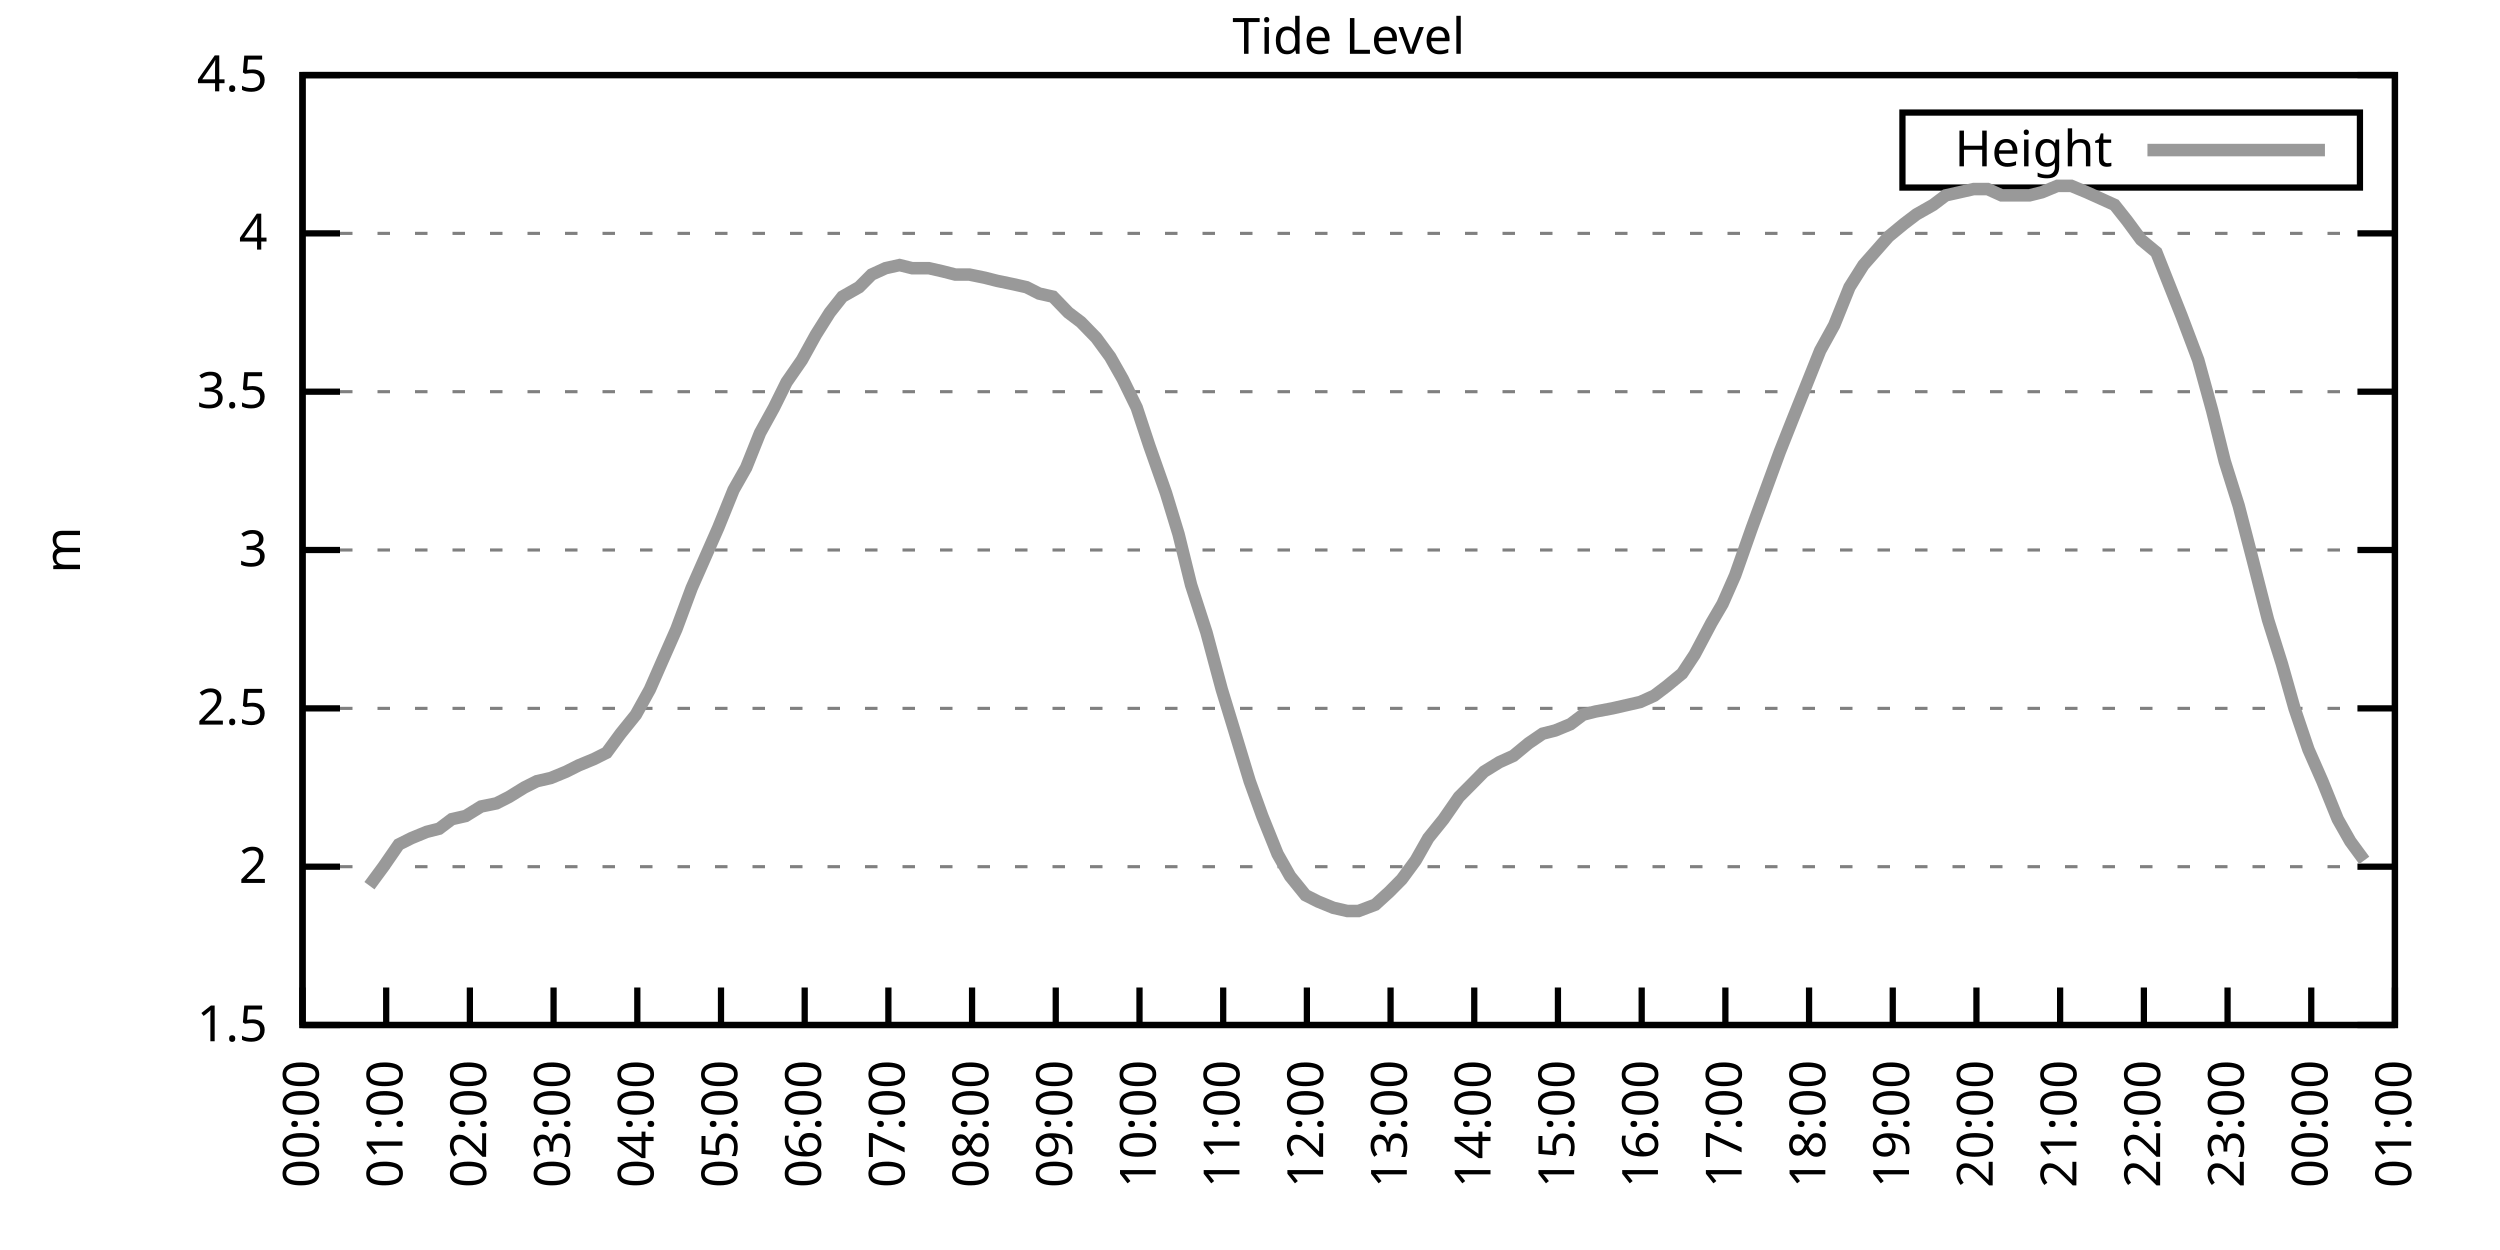
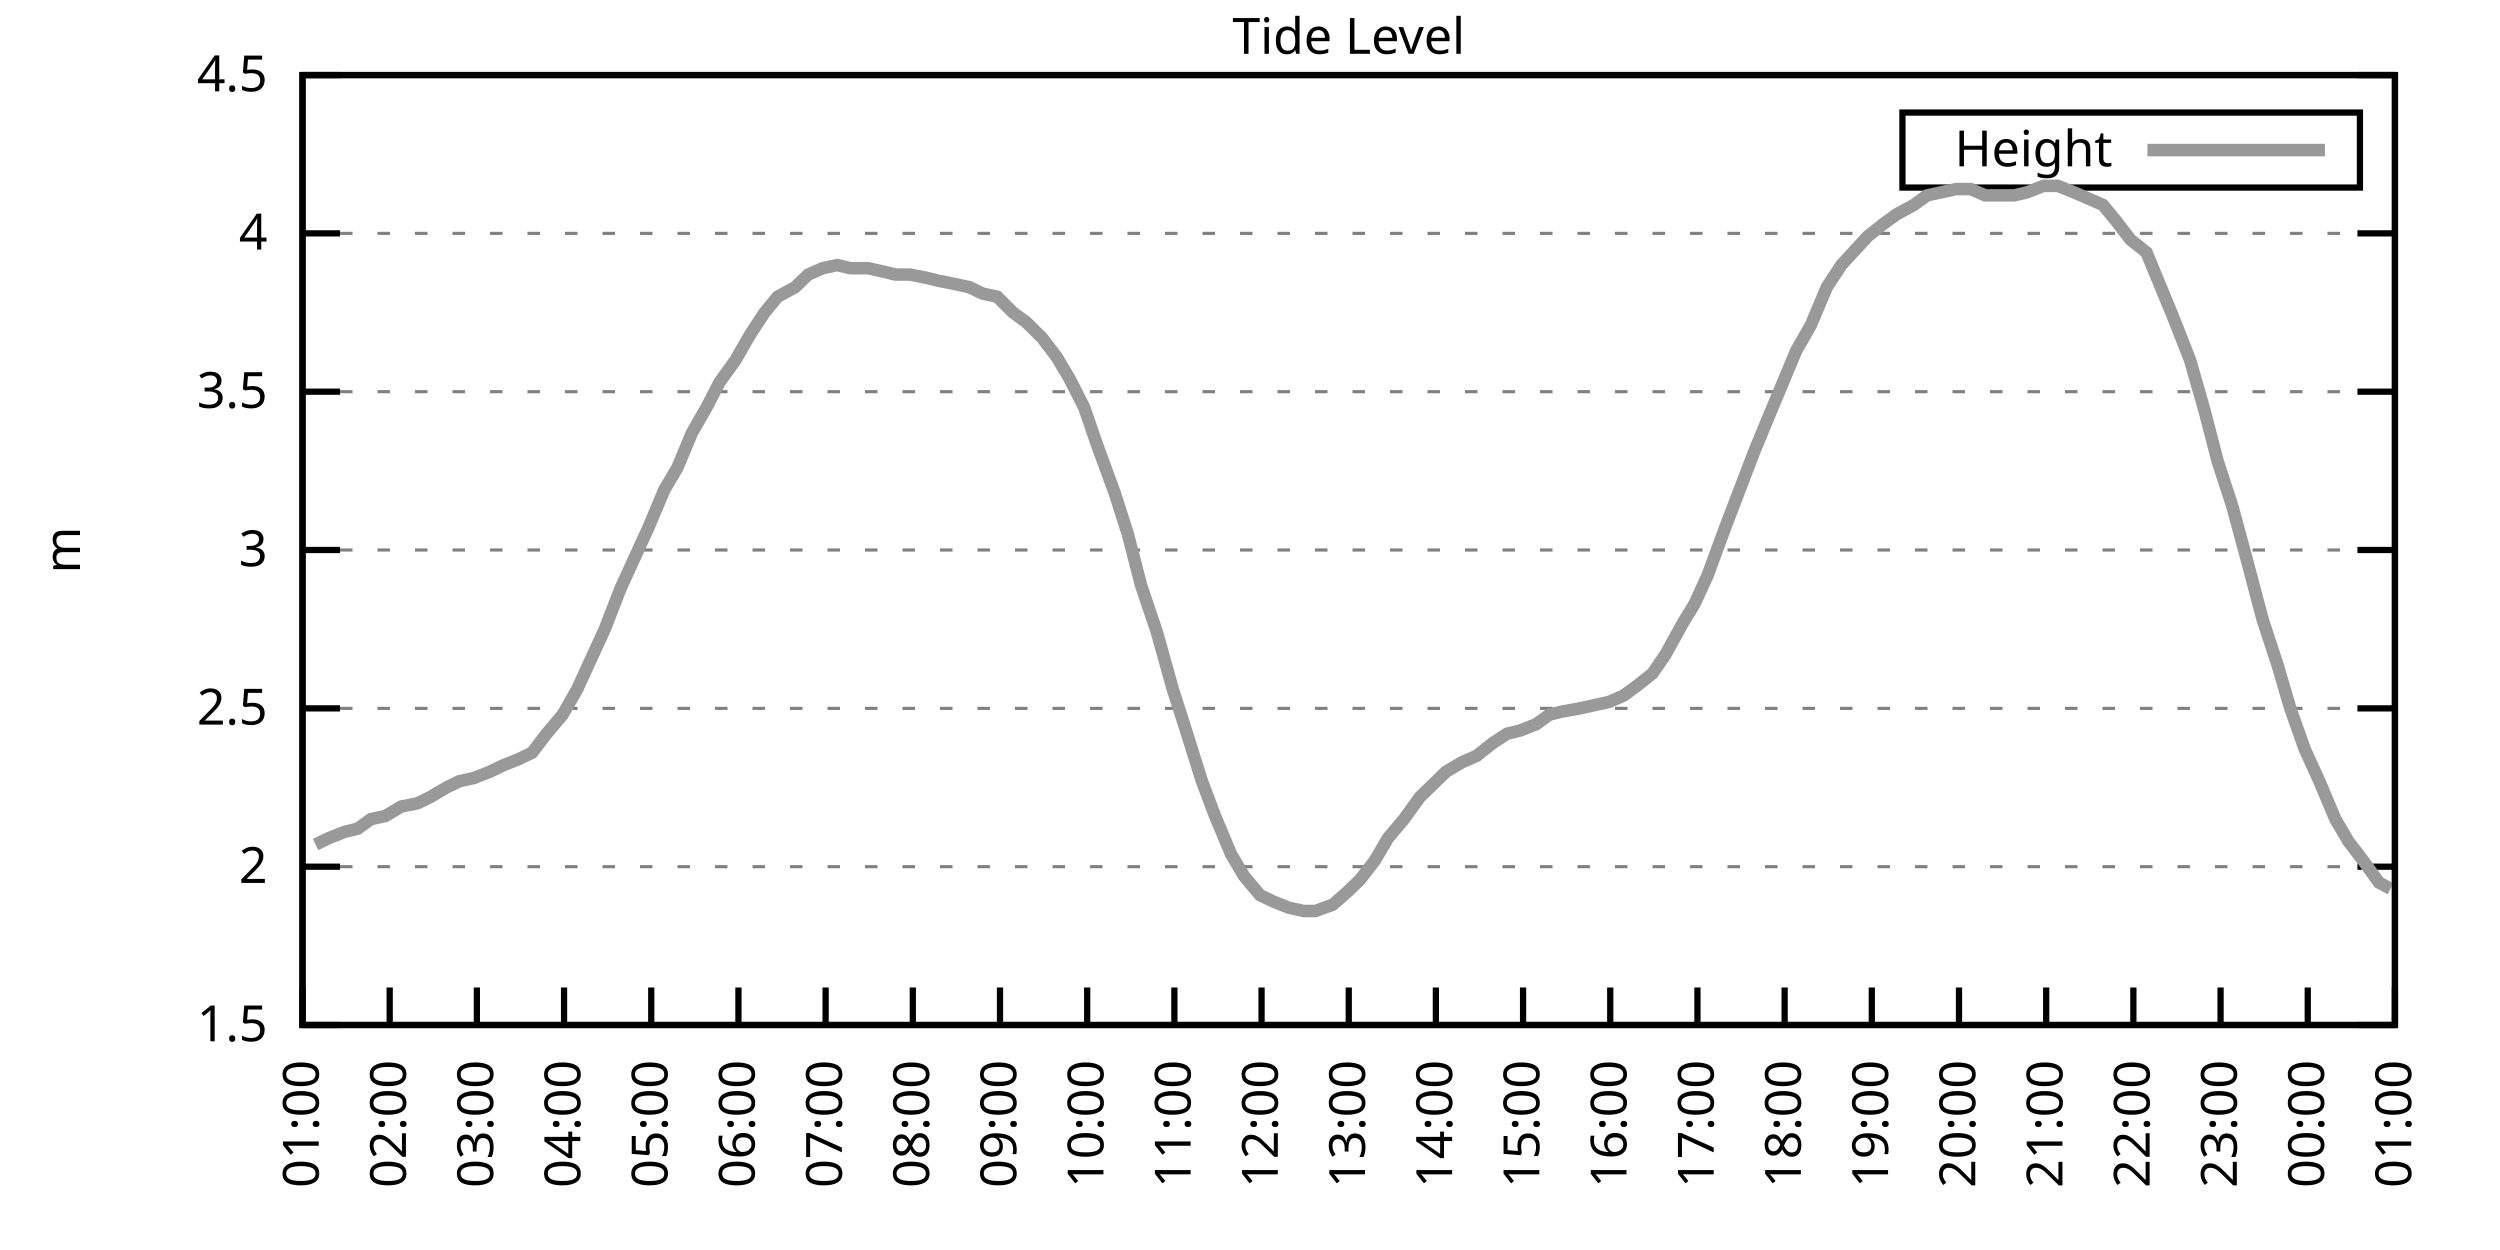
<svg xmlns="http://www.w3.org/2000/svg" xmlns:xlink="http://www.w3.org/1999/xlink" width="400" height="200" viewBox="0 0 400 200">
  <g id="gnuplot_canvas">
    <rect x="0" y="0" width="400" height="200" fill="none" />
    <defs>
      <circle id="gpDot" r="0.5" stroke-width="0.5" stroke="currentColor" />
      <path id="gpPt0" stroke-width="0.333" stroke="currentColor" d="M-1,0 h2 M0,-1 v2" />
      <path id="gpPt1" stroke-width="0.333" stroke="currentColor" d="M-1,-1 L1,1 M1,-1 L-1,1" />
      <path id="gpPt2" stroke-width="0.333" stroke="currentColor" d="M-1,0 L1,0 M0,-1 L0,1 M-1,-1 L1,1 M-1,1 L1,-1" />
      <rect id="gpPt3" stroke-width="0.333" stroke="currentColor" x="-1" y="-1" width="2" height="2" />
      <rect id="gpPt4" stroke-width="0.333" stroke="currentColor" fill="currentColor" x="-1" y="-1" width="2" height="2" />
      <circle id="gpPt5" stroke-width="0.333" stroke="currentColor" cx="0" cy="0" r="1" />
      <use xlink:href="#gpPt5" id="gpPt6" fill="currentColor" stroke="none" />
      <path id="gpPt7" stroke-width="0.333" stroke="currentColor" d="M0,-1.33 L-1.33,0.67 L1.33,0.67 z" />
      <use xlink:href="#gpPt7" id="gpPt8" fill="currentColor" stroke="none" />
      <use xlink:href="#gpPt7" id="gpPt9" stroke="currentColor" transform="rotate(180)" />
      <use xlink:href="#gpPt9" id="gpPt10" fill="currentColor" stroke="none" />
      <use xlink:href="#gpPt3" id="gpPt11" stroke="currentColor" transform="rotate(45)" />
      <use xlink:href="#gpPt11" id="gpPt12" fill="currentColor" stroke="none" />
      <path id="gpPt13" stroke-width="0.333" stroke="currentColor" d="M0,1.330 L1.265,0.411 L0.782,-1.067 L-0.782,-1.076 L-1.265,0.411 z" />
      <use xlink:href="#gpPt13" id="gpPt14" fill="currentColor" stroke="none" />
      <filter id="textbox" filterUnits="objectBoundingBox" x="0" y="0" height="1" width="1">
        <feFlood flood-color="white" flood-opacity="1" result="bgnd" />
        <feComposite in="SourceGraphic" in2="bgnd" operator="atop" />
      </filter>
      <filter id="greybox" filterUnits="objectBoundingBox" x="0" y="0" height="1" width="1">
        <feFlood flood-color="lightgrey" flood-opacity="1" result="grey" />
        <feComposite in="SourceGraphic" in2="grey" operator="atop" />
      </filter>
    </defs>
    <g fill="none" color="white" stroke="currentColor" stroke-width="1.00" stroke-linecap="butt" stroke-linejoin="miter">
</g>
    <g fill="none" color="black" stroke="currentColor" stroke-width="1.00" stroke-linecap="butt" stroke-linejoin="miter">
      <g stroke="none" shape-rendering="crispEdges">
        <polygon fill="rgb(255, 255, 255)" points="48.40,164.00 383.18,164.00 383.18,12.02 48.40,12.02 " />
      </g>
    </g>
    <g fill="none" color="black" stroke="currentColor" stroke-width="1.00" stroke-linecap="butt" stroke-linejoin="miter">
</g>
    <g fill="none" color="black" stroke="black" stroke-width="0.50" stroke-linecap="butt" stroke-linejoin="miter">
</g>
    <g fill="none" color="gray" stroke="currentColor" stroke-width="0.50" stroke-linecap="butt" stroke-linejoin="miter">
      <path stroke="gray" stroke-dasharray="2,4" class="gridline" d="M48.40,164.00 L383.19,164.00  " />
    </g>
    <g fill="none" color="gray" stroke="gray" stroke-width="1.00" stroke-linecap="butt" stroke-linejoin="miter">
</g>
    <g fill="none" color="black" stroke="currentColor" stroke-width="1.00" stroke-linecap="butt" stroke-linejoin="miter">
      <path stroke="black" d="M48.40,164.00 L54.40,164.00 M383.19,164.00 L377.19,164.00  " />
      <g transform="translate(42.80,166.60)" stroke="none" fill="black" font-family="Sans" font-size="8.00" text-anchor="end">
        <text>
          <tspan font-family="Sans"> 1.5</tspan>
        </text>
      </g>
    </g>
    <g fill="none" color="black" stroke="currentColor" stroke-width="1.00" stroke-linecap="butt" stroke-linejoin="miter">
</g>
    <g fill="none" color="black" stroke="black" stroke-width="0.50" stroke-linecap="butt" stroke-linejoin="miter">
</g>
    <g fill="none" color="gray" stroke="currentColor" stroke-width="0.50" stroke-linecap="butt" stroke-linejoin="miter">
      <path stroke="gray" stroke-dasharray="2,4" class="gridline" d="M48.40,138.67 L383.19,138.67  " />
    </g>
    <g fill="none" color="gray" stroke="gray" stroke-width="1.00" stroke-linecap="butt" stroke-linejoin="miter">
</g>
    <g fill="none" color="black" stroke="currentColor" stroke-width="1.00" stroke-linecap="butt" stroke-linejoin="miter">
      <path stroke="black" d="M48.40,138.67 L54.40,138.67 M383.19,138.67 L377.19,138.67  " />
      <g transform="translate(42.80,141.27)" stroke="none" fill="black" font-family="Sans" font-size="8.00" text-anchor="end">
        <text>
          <tspan font-family="Sans"> 2</tspan>
        </text>
      </g>
    </g>
    <g fill="none" color="black" stroke="currentColor" stroke-width="1.00" stroke-linecap="butt" stroke-linejoin="miter">
</g>
    <g fill="none" color="black" stroke="black" stroke-width="0.50" stroke-linecap="butt" stroke-linejoin="miter">
</g>
    <g fill="none" color="gray" stroke="currentColor" stroke-width="0.50" stroke-linecap="butt" stroke-linejoin="miter">
      <path stroke="gray" stroke-dasharray="2,4" class="gridline" d="M48.40,113.34 L383.19,113.34  " />
    </g>
    <g fill="none" color="gray" stroke="gray" stroke-width="1.00" stroke-linecap="butt" stroke-linejoin="miter">
</g>
    <g fill="none" color="black" stroke="currentColor" stroke-width="1.00" stroke-linecap="butt" stroke-linejoin="miter">
      <path stroke="black" d="M48.40,113.34 L54.40,113.34 M383.19,113.34 L377.19,113.34  " />
      <g transform="translate(42.80,115.94)" stroke="none" fill="black" font-family="Sans" font-size="8.00" text-anchor="end">
        <text>
          <tspan font-family="Sans"> 2.5</tspan>
        </text>
      </g>
    </g>
    <g fill="none" color="black" stroke="currentColor" stroke-width="1.00" stroke-linecap="butt" stroke-linejoin="miter">
</g>
    <g fill="none" color="black" stroke="black" stroke-width="0.50" stroke-linecap="butt" stroke-linejoin="miter">
</g>
    <g fill="none" color="gray" stroke="currentColor" stroke-width="0.50" stroke-linecap="butt" stroke-linejoin="miter">
      <path stroke="gray" stroke-dasharray="2,4" class="gridline" d="M48.40,88.00 L383.19,88.00  " />
    </g>
    <g fill="none" color="gray" stroke="gray" stroke-width="1.00" stroke-linecap="butt" stroke-linejoin="miter">
</g>
    <g fill="none" color="black" stroke="currentColor" stroke-width="1.00" stroke-linecap="butt" stroke-linejoin="miter">
      <path stroke="black" d="M48.40,88.00 L54.40,88.00 M383.19,88.00 L377.19,88.00  " />
      <g transform="translate(42.80,90.60)" stroke="none" fill="black" font-family="Sans" font-size="8.00" text-anchor="end">
        <text>
          <tspan font-family="Sans"> 3</tspan>
        </text>
      </g>
    </g>
    <g fill="none" color="black" stroke="currentColor" stroke-width="1.00" stroke-linecap="butt" stroke-linejoin="miter">
</g>
    <g fill="none" color="black" stroke="black" stroke-width="0.50" stroke-linecap="butt" stroke-linejoin="miter">
</g>
    <g fill="none" color="gray" stroke="currentColor" stroke-width="0.50" stroke-linecap="butt" stroke-linejoin="miter">
      <path stroke="gray" stroke-dasharray="2,4" class="gridline" d="M48.40,62.67 L383.19,62.67  " />
    </g>
    <g fill="none" color="gray" stroke="gray" stroke-width="1.00" stroke-linecap="butt" stroke-linejoin="miter">
</g>
    <g fill="none" color="black" stroke="currentColor" stroke-width="1.00" stroke-linecap="butt" stroke-linejoin="miter">
      <path stroke="black" d="M48.40,62.67 L54.40,62.67 M383.19,62.67 L377.19,62.67  " />
      <g transform="translate(42.80,65.27)" stroke="none" fill="black" font-family="Sans" font-size="8.00" text-anchor="end">
        <text>
          <tspan font-family="Sans"> 3.5</tspan>
        </text>
      </g>
    </g>
    <g fill="none" color="black" stroke="currentColor" stroke-width="1.00" stroke-linecap="butt" stroke-linejoin="miter">
</g>
    <g fill="none" color="black" stroke="black" stroke-width="0.50" stroke-linecap="butt" stroke-linejoin="miter">
</g>
    <g fill="none" color="gray" stroke="currentColor" stroke-width="0.50" stroke-linecap="butt" stroke-linejoin="miter">
      <path stroke="gray" stroke-dasharray="2,4" class="gridline" d="M48.40,37.34 L383.19,37.34  " />
    </g>
    <g fill="none" color="gray" stroke="gray" stroke-width="1.00" stroke-linecap="butt" stroke-linejoin="miter">
</g>
    <g fill="none" color="black" stroke="currentColor" stroke-width="1.00" stroke-linecap="butt" stroke-linejoin="miter">
      <path stroke="black" d="M48.40,37.34 L54.40,37.34 M383.19,37.34 L377.19,37.34  " />
      <g transform="translate(42.80,39.94)" stroke="none" fill="black" font-family="Sans" font-size="8.00" text-anchor="end">
        <text>
          <tspan font-family="Sans"> 4</tspan>
        </text>
      </g>
    </g>
    <g fill="none" color="black" stroke="currentColor" stroke-width="1.00" stroke-linecap="butt" stroke-linejoin="miter">
</g>
    <g fill="none" color="black" stroke="black" stroke-width="0.50" stroke-linecap="butt" stroke-linejoin="miter">
</g>
    <g fill="none" color="gray" stroke="currentColor" stroke-width="0.50" stroke-linecap="butt" stroke-linejoin="miter">
      <path stroke="gray" stroke-dasharray="2,4" class="gridline" d="M48.40,12.01 L383.19,12.01  " />
    </g>
    <g fill="none" color="gray" stroke="gray" stroke-width="1.00" stroke-linecap="butt" stroke-linejoin="miter">
</g>
    <g fill="none" color="black" stroke="currentColor" stroke-width="1.00" stroke-linecap="butt" stroke-linejoin="miter">
      <path stroke="black" d="M48.40,12.01 L54.40,12.01 M383.19,12.01 L377.19,12.01  " />
      <g transform="translate(42.80,14.61)" stroke="none" fill="black" font-family="Sans" font-size="8.00" text-anchor="end">
        <text>
          <tspan font-family="Sans"> 4.5</tspan>
        </text>
      </g>
    </g>
    <g fill="none" color="black" stroke="currentColor" stroke-width="1.00" stroke-linecap="butt" stroke-linejoin="miter">
      <path stroke="black" d="M48.40,164.00 L48.40,158.00  " />
      <g transform="translate(51.00,169.60) rotate(270.00)" stroke="none" fill="black" font-family="Sans" font-size="8.00" text-anchor="end">
        <text>
-           <tspan font-family="Sans">00:00</tspan>
-         </text>
-       </g>
-     </g>
-     <g fill="none" color="black" stroke="currentColor" stroke-width="1.00" stroke-linecap="butt" stroke-linejoin="miter">
-       <path stroke="black" d="M61.79,164.00 L61.79,158.00  " />
-       <g transform="translate(64.39,169.60) rotate(270.00)" stroke="none" fill="black" font-family="Sans" font-size="8.00" text-anchor="end">
-         <text>
          <tspan font-family="Sans">01:00</tspan>
        </text>
      </g>
    </g>
    <g fill="none" color="black" stroke="currentColor" stroke-width="1.00" stroke-linecap="butt" stroke-linejoin="miter">
-       <path stroke="black" d="M75.18,164.00 L75.18,158.00  " />
-       <g transform="translate(77.78,169.60) rotate(270.00)" stroke="none" fill="black" font-family="Sans" font-size="8.00" text-anchor="end">
+       <path stroke="black" d="M62.35,164.00 L62.35,158.00  " />
+       <g transform="translate(64.95,169.60) rotate(270.00)" stroke="none" fill="black" font-family="Sans" font-size="8.00" text-anchor="end">
        <text>
          <tspan font-family="Sans">02:00</tspan>
        </text>
      </g>
    </g>
    <g fill="none" color="black" stroke="currentColor" stroke-width="1.00" stroke-linecap="butt" stroke-linejoin="miter">
-       <path stroke="black" d="M88.57,164.00 L88.57,158.00  " />
-       <g transform="translate(91.17,169.60) rotate(270.00)" stroke="none" fill="black" font-family="Sans" font-size="8.00" text-anchor="end">
+       <path stroke="black" d="M76.30,164.00 L76.30,158.00  " />
+       <g transform="translate(78.90,169.60) rotate(270.00)" stroke="none" fill="black" font-family="Sans" font-size="8.00" text-anchor="end">
        <text>
          <tspan font-family="Sans">03:00</tspan>
        </text>
      </g>
    </g>
    <g fill="none" color="black" stroke="currentColor" stroke-width="1.00" stroke-linecap="butt" stroke-linejoin="miter">
-       <path stroke="black" d="M101.97,164.00 L101.97,158.00  " />
-       <g transform="translate(104.57,169.60) rotate(270.00)" stroke="none" fill="black" font-family="Sans" font-size="8.00" text-anchor="end">
+       <path stroke="black" d="M90.25,164.00 L90.25,158.00  " />
+       <g transform="translate(92.85,169.60) rotate(270.00)" stroke="none" fill="black" font-family="Sans" font-size="8.00" text-anchor="end">
        <text>
          <tspan font-family="Sans">04:00</tspan>
        </text>
      </g>
    </g>
    <g fill="none" color="black" stroke="currentColor" stroke-width="1.00" stroke-linecap="butt" stroke-linejoin="miter">
-       <path stroke="black" d="M115.36,164.00 L115.36,158.00  " />
-       <g transform="translate(117.96,169.60) rotate(270.00)" stroke="none" fill="black" font-family="Sans" font-size="8.00" text-anchor="end">
+       <path stroke="black" d="M104.20,164.00 L104.20,158.00  " />
+       <g transform="translate(106.80,169.60) rotate(270.00)" stroke="none" fill="black" font-family="Sans" font-size="8.00" text-anchor="end">
        <text>
          <tspan font-family="Sans">05:00</tspan>
        </text>
      </g>
    </g>
    <g fill="none" color="black" stroke="currentColor" stroke-width="1.00" stroke-linecap="butt" stroke-linejoin="miter">
-       <path stroke="black" d="M128.75,164.00 L128.75,158.00  " />
-       <g transform="translate(131.35,169.60) rotate(270.00)" stroke="none" fill="black" font-family="Sans" font-size="8.00" text-anchor="end">
+       <path stroke="black" d="M118.15,164.00 L118.15,158.00  " />
+       <g transform="translate(120.75,169.60) rotate(270.00)" stroke="none" fill="black" font-family="Sans" font-size="8.00" text-anchor="end">
        <text>
          <tspan font-family="Sans">06:00</tspan>
        </text>
      </g>
    </g>
    <g fill="none" color="black" stroke="currentColor" stroke-width="1.00" stroke-linecap="butt" stroke-linejoin="miter">
-       <path stroke="black" d="M142.14,164.00 L142.14,158.00  " />
-       <g transform="translate(144.74,169.60) rotate(270.00)" stroke="none" fill="black" font-family="Sans" font-size="8.00" text-anchor="end">
+       <path stroke="black" d="M132.10,164.00 L132.10,158.00  " />
+       <g transform="translate(134.70,169.60) rotate(270.00)" stroke="none" fill="black" font-family="Sans" font-size="8.00" text-anchor="end">
        <text>
          <tspan font-family="Sans">07:00</tspan>
        </text>
      </g>
    </g>
    <g fill="none" color="black" stroke="currentColor" stroke-width="1.00" stroke-linecap="butt" stroke-linejoin="miter">
-       <path stroke="black" d="M155.53,164.00 L155.53,158.00  " />
-       <g transform="translate(158.13,169.60) rotate(270.00)" stroke="none" fill="black" font-family="Sans" font-size="8.00" text-anchor="end">
+       <path stroke="black" d="M146.05,164.00 L146.05,158.00  " />
+       <g transform="translate(148.65,169.60) rotate(270.00)" stroke="none" fill="black" font-family="Sans" font-size="8.00" text-anchor="end">
        <text>
          <tspan font-family="Sans">08:00</tspan>
        </text>
      </g>
    </g>
    <g fill="none" color="black" stroke="currentColor" stroke-width="1.00" stroke-linecap="butt" stroke-linejoin="miter">
-       <path stroke="black" d="M168.92,164.00 L168.92,158.00  " />
-       <g transform="translate(171.52,169.60) rotate(270.00)" stroke="none" fill="black" font-family="Sans" font-size="8.00" text-anchor="end">
+       <path stroke="black" d="M160.00,164.00 L160.00,158.00  " />
+       <g transform="translate(162.60,169.60) rotate(270.00)" stroke="none" fill="black" font-family="Sans" font-size="8.00" text-anchor="end">
        <text>
          <tspan font-family="Sans">09:00</tspan>
        </text>
      </g>
    </g>
    <g fill="none" color="black" stroke="currentColor" stroke-width="1.00" stroke-linecap="butt" stroke-linejoin="miter">
-       <path stroke="black" d="M182.32,164.00 L182.32,158.00  " />
-       <g transform="translate(184.92,169.60) rotate(270.00)" stroke="none" fill="black" font-family="Sans" font-size="8.00" text-anchor="end">
+       <path stroke="black" d="M173.95,164.00 L173.95,158.00  " />
+       <g transform="translate(176.55,169.60) rotate(270.00)" stroke="none" fill="black" font-family="Sans" font-size="8.00" text-anchor="end">
        <text>
          <tspan font-family="Sans">10:00</tspan>
        </text>
      </g>
    </g>
    <g fill="none" color="black" stroke="currentColor" stroke-width="1.00" stroke-linecap="butt" stroke-linejoin="miter">
-       <path stroke="black" d="M195.71,164.00 L195.71,158.00  " />
-       <g transform="translate(198.31,169.60) rotate(270.00)" stroke="none" fill="black" font-family="Sans" font-size="8.00" text-anchor="end">
+       <path stroke="black" d="M187.90,164.00 L187.90,158.00  " />
+       <g transform="translate(190.50,169.60) rotate(270.00)" stroke="none" fill="black" font-family="Sans" font-size="8.00" text-anchor="end">
        <text>
          <tspan font-family="Sans">11:00</tspan>
        </text>
      </g>
    </g>
    <g fill="none" color="black" stroke="currentColor" stroke-width="1.00" stroke-linecap="butt" stroke-linejoin="miter">
-       <path stroke="black" d="M209.10,164.00 L209.10,158.00  " />
-       <g transform="translate(211.70,169.60) rotate(270.00)" stroke="none" fill="black" font-family="Sans" font-size="8.00" text-anchor="end">
+       <path stroke="black" d="M201.85,164.00 L201.85,158.00  " />
+       <g transform="translate(204.45,169.60) rotate(270.00)" stroke="none" fill="black" font-family="Sans" font-size="8.00" text-anchor="end">
        <text>
          <tspan font-family="Sans">12:00</tspan>
        </text>
      </g>
    </g>
    <g fill="none" color="black" stroke="currentColor" stroke-width="1.00" stroke-linecap="butt" stroke-linejoin="miter">
-       <path stroke="black" d="M222.49,164.00 L222.49,158.00  " />
-       <g transform="translate(225.09,169.60) rotate(270.00)" stroke="none" fill="black" font-family="Sans" font-size="8.00" text-anchor="end">
+       <path stroke="black" d="M215.80,164.00 L215.80,158.00  " />
+       <g transform="translate(218.40,169.60) rotate(270.00)" stroke="none" fill="black" font-family="Sans" font-size="8.00" text-anchor="end">
        <text>
          <tspan font-family="Sans">13:00</tspan>
        </text>
      </g>
    </g>
    <g fill="none" color="black" stroke="currentColor" stroke-width="1.00" stroke-linecap="butt" stroke-linejoin="miter">
-       <path stroke="black" d="M235.88,164.00 L235.88,158.00  " />
-       <g transform="translate(238.48,169.60) rotate(270.00)" stroke="none" fill="black" font-family="Sans" font-size="8.00" text-anchor="end">
+       <path stroke="black" d="M229.74,164.00 L229.74,158.00  " />
+       <g transform="translate(232.34,169.60) rotate(270.00)" stroke="none" fill="black" font-family="Sans" font-size="8.00" text-anchor="end">
        <text>
          <tspan font-family="Sans">14:00</tspan>
        </text>
      </g>
    </g>
    <g fill="none" color="black" stroke="currentColor" stroke-width="1.00" stroke-linecap="butt" stroke-linejoin="miter">
-       <path stroke="black" d="M249.27,164.00 L249.27,158.00  " />
-       <g transform="translate(251.87,169.60) rotate(270.00)" stroke="none" fill="black" font-family="Sans" font-size="8.00" text-anchor="end">
+       <path stroke="black" d="M243.69,164.00 L243.69,158.00  " />
+       <g transform="translate(246.29,169.60) rotate(270.00)" stroke="none" fill="black" font-family="Sans" font-size="8.00" text-anchor="end">
        <text>
          <tspan font-family="Sans">15:00</tspan>
        </text>
      </g>
    </g>
    <g fill="none" color="black" stroke="currentColor" stroke-width="1.00" stroke-linecap="butt" stroke-linejoin="miter">
-       <path stroke="black" d="M262.67,164.00 L262.67,158.00  " />
-       <g transform="translate(265.27,169.60) rotate(270.00)" stroke="none" fill="black" font-family="Sans" font-size="8.00" text-anchor="end">
+       <path stroke="black" d="M257.64,164.00 L257.64,158.00  " />
+       <g transform="translate(260.24,169.60) rotate(270.00)" stroke="none" fill="black" font-family="Sans" font-size="8.00" text-anchor="end">
        <text>
          <tspan font-family="Sans">16:00</tspan>
        </text>
      </g>
    </g>
    <g fill="none" color="black" stroke="currentColor" stroke-width="1.00" stroke-linecap="butt" stroke-linejoin="miter">
-       <path stroke="black" d="M276.06,164.00 L276.06,158.00  " />
-       <g transform="translate(278.66,169.60) rotate(270.00)" stroke="none" fill="black" font-family="Sans" font-size="8.00" text-anchor="end">
+       <path stroke="black" d="M271.59,164.00 L271.59,158.00  " />
+       <g transform="translate(274.19,169.60) rotate(270.00)" stroke="none" fill="black" font-family="Sans" font-size="8.00" text-anchor="end">
        <text>
          <tspan font-family="Sans">17:00</tspan>
        </text>
      </g>
    </g>
    <g fill="none" color="black" stroke="currentColor" stroke-width="1.00" stroke-linecap="butt" stroke-linejoin="miter">
-       <path stroke="black" d="M289.45,164.00 L289.45,158.00  " />
-       <g transform="translate(292.05,169.60) rotate(270.00)" stroke="none" fill="black" font-family="Sans" font-size="8.00" text-anchor="end">
+       <path stroke="black" d="M285.54,164.00 L285.54,158.00  " />
+       <g transform="translate(288.14,169.60) rotate(270.00)" stroke="none" fill="black" font-family="Sans" font-size="8.00" text-anchor="end">
        <text>
          <tspan font-family="Sans">18:00</tspan>
        </text>
      </g>
    </g>
    <g fill="none" color="black" stroke="currentColor" stroke-width="1.00" stroke-linecap="butt" stroke-linejoin="miter">
-       <path stroke="black" d="M302.84,164.00 L302.84,158.00  " />
-       <g transform="translate(305.44,169.60) rotate(270.00)" stroke="none" fill="black" font-family="Sans" font-size="8.00" text-anchor="end">
+       <path stroke="black" d="M299.49,164.00 L299.49,158.00  " />
+       <g transform="translate(302.09,169.60) rotate(270.00)" stroke="none" fill="black" font-family="Sans" font-size="8.00" text-anchor="end">
        <text>
          <tspan font-family="Sans">19:00</tspan>
        </text>
      </g>
    </g>
    <g fill="none" color="black" stroke="currentColor" stroke-width="1.00" stroke-linecap="butt" stroke-linejoin="miter">
-       <path stroke="black" d="M316.23,164.00 L316.23,158.00  " />
-       <g transform="translate(318.83,169.60) rotate(270.00)" stroke="none" fill="black" font-family="Sans" font-size="8.00" text-anchor="end">
+       <path stroke="black" d="M313.44,164.00 L313.44,158.00  " />
+       <g transform="translate(316.04,169.60) rotate(270.00)" stroke="none" fill="black" font-family="Sans" font-size="8.00" text-anchor="end">
        <text>
          <tspan font-family="Sans">20:00</tspan>
        </text>
      </g>
    </g>
    <g fill="none" color="black" stroke="currentColor" stroke-width="1.00" stroke-linecap="butt" stroke-linejoin="miter">
-       <path stroke="black" d="M329.62,164.00 L329.62,158.00  " />
-       <g transform="translate(332.22,169.60) rotate(270.00)" stroke="none" fill="black" font-family="Sans" font-size="8.00" text-anchor="end">
+       <path stroke="black" d="M327.39,164.00 L327.39,158.00  " />
+       <g transform="translate(329.99,169.60) rotate(270.00)" stroke="none" fill="black" font-family="Sans" font-size="8.00" text-anchor="end">
        <text>
          <tspan font-family="Sans">21:00</tspan>
        </text>
      </g>
    </g>
    <g fill="none" color="black" stroke="currentColor" stroke-width="1.00" stroke-linecap="butt" stroke-linejoin="miter">
-       <path stroke="black" d="M343.02,164.00 L343.02,158.00  " />
-       <g transform="translate(345.62,169.60) rotate(270.00)" stroke="none" fill="black" font-family="Sans" font-size="8.00" text-anchor="end">
+       <path stroke="black" d="M341.34,164.00 L341.34,158.00  " />
+       <g transform="translate(343.94,169.60) rotate(270.00)" stroke="none" fill="black" font-family="Sans" font-size="8.00" text-anchor="end">
        <text>
          <tspan font-family="Sans">22:00</tspan>
        </text>
      </g>
    </g>
    <g fill="none" color="black" stroke="currentColor" stroke-width="1.00" stroke-linecap="butt" stroke-linejoin="miter">
-       <path stroke="black" d="M356.41,164.00 L356.41,158.00  " />
-       <g transform="translate(359.01,169.60) rotate(270.00)" stroke="none" fill="black" font-family="Sans" font-size="8.00" text-anchor="end">
+       <path stroke="black" d="M355.29,164.00 L355.29,158.00  " />
+       <g transform="translate(357.89,169.60) rotate(270.00)" stroke="none" fill="black" font-family="Sans" font-size="8.00" text-anchor="end">
        <text>
          <tspan font-family="Sans">23:00</tspan>
        </text>
      </g>
    </g>
    <g fill="none" color="black" stroke="currentColor" stroke-width="1.00" stroke-linecap="butt" stroke-linejoin="miter">
-       <path stroke="black" d="M369.80,164.00 L369.80,158.00  " />
-       <g transform="translate(372.40,169.60) rotate(270.00)" stroke="none" fill="black" font-family="Sans" font-size="8.00" text-anchor="end">
+       <path stroke="black" d="M369.24,164.00 L369.24,158.00  " />
+       <g transform="translate(371.84,169.60) rotate(270.00)" stroke="none" fill="black" font-family="Sans" font-size="8.00" text-anchor="end">
        <text>
          <tspan font-family="Sans">00:00</tspan>
        </text>
      </g>
    </g>
    <g fill="none" color="black" stroke="currentColor" stroke-width="1.00" stroke-linecap="butt" stroke-linejoin="miter">
      <path stroke="black" d="M383.19,164.00 L383.19,158.00  " />
      <g transform="translate(385.79,169.60) rotate(270.00)" stroke="none" fill="black" font-family="Sans" font-size="8.00" text-anchor="end">
        <text>
          <tspan font-family="Sans">01:00</tspan>
        </text>
      </g>
    </g>
    <g fill="none" color="black" stroke="currentColor" stroke-width="1.00" stroke-linecap="butt" stroke-linejoin="miter">
</g>
    <g fill="none" color="black" stroke="currentColor" stroke-width="1.00" stroke-linecap="butt" stroke-linejoin="miter">
      <path stroke="black" d="M48.40,12.01 L48.40,164.00 L383.19,164.00 L383.19,12.01 L48.40,12.01 Z  " />
    </g>
    <g fill="none" color="black" stroke="currentColor" stroke-width="1.00" stroke-linecap="butt" stroke-linejoin="miter">
</g>
    <g fill="none" color="black" stroke="currentColor" stroke-width="1.00" stroke-linecap="butt" stroke-linejoin="miter">
      <path stroke="black" d="M304.39,30.01 L304.39,18.01 L377.59,18.01 L377.59,30.01 L304.39,30.01 Z  " />
    </g>
    <g id="Tide_level_plot_1">
      <g fill="none" color="white" stroke="black" stroke-width="2.00" stroke-linecap="butt" stroke-linejoin="miter">
</g>
      <g fill="none" color="black" stroke="currentColor" stroke-width="2.00" stroke-linecap="butt" stroke-linejoin="miter">
        <g transform="translate(337.99,26.61)" stroke="none" fill="black" font-family="Sans" font-size="8.00" text-anchor="end">
          <text>
            <tspan font-family="Sans">Height</tspan>
          </text>
        </g>
      </g>
      <g fill="none" color="black" stroke="currentColor" stroke-width="2.00" stroke-linecap="butt" stroke-linejoin="miter">
-         <path stroke="rgb(153, 153, 153)" d="M343.59,24.01 L371.99,24.01 M59.11,141.71 L61.35,138.67 L63.80,135.12 L65.81,134.11 L68.26,133.10 L70.27,132.59   L72.28,131.07 L74.51,130.56 L76.97,129.04 L79.42,128.54 L81.43,127.52 L83.89,126.00 L85.90,124.99 L88.13,124.48   L90.58,123.47 L92.59,122.46 L95.05,121.44 L97.06,120.43 L99.29,117.39 L101.74,114.35 L103.98,110.30 L105.98,105.74   L108.22,100.67 L110.67,94.08 L112.68,89.52 L114.91,84.46 L117.37,78.38 L119.38,74.83 L121.61,69.26 L123.84,65.21   L125.85,61.15 L128.30,57.61 L130.54,53.55 L132.77,50.01 L134.78,47.47 L137.45,45.95 L139.46,43.93 L141.69,42.91   L143.93,42.41 L145.94,42.91 L148.61,42.91 L150.85,43.42 L152.85,43.93 L155.09,43.93 L157.54,44.43 L159.55,44.94   L162.01,45.45 L164.24,45.95 L166.25,46.97 L168.48,47.47 L170.93,50.01 L172.94,51.53 L175.40,54.06 L177.63,57.10   L179.64,60.65 L181.87,65.21 L183.88,71.29 L186.56,78.89 L188.57,85.47 L190.57,93.58 L193.03,101.18 L195.48,110.30   L197.49,116.88 L199.95,124.99 L201.96,130.56 L204.41,136.64 L206.42,140.19 L208.88,143.23 L210.88,144.24 L213.34,145.25   L215.57,145.76 L217.36,145.76 L220.04,144.75 L222.27,142.72 L224.28,140.69 L226.51,137.66 L228.52,134.11 L230.97,131.07   L233.43,127.52 L235.44,125.50 L237.44,123.47 L239.90,121.95 L242.13,120.94 L244.59,118.91 L246.82,117.39 L248.83,116.88   L251.28,115.87 L253.29,114.35 L255.30,113.84 L257.98,113.34 L260.21,112.83 L262.44,112.32 L264.67,111.31 L266.68,109.79   L269.14,107.76 L271.15,104.72 L273.83,99.66 L275.61,96.62 L277.62,92.06 L280.30,84.46 L282.53,78.38 L284.76,72.30   L286.77,67.23 L289.00,61.66 L291.23,56.09 L293.47,52.03 L295.92,45.95 L298.15,42.41 L299.94,40.38 L302.17,37.85   L304.63,35.82 L306.63,34.30 L309.31,32.78 L311.32,31.26 L313.55,30.76 L315.79,30.25 L318.02,30.25 L320.25,31.26   L322.48,31.26 L324.71,31.26 L326.72,30.76 L329.18,29.74 L331.41,29.74 L333.86,30.76 L336.10,31.77 L338.33,32.78   L340.34,35.32 L342.57,38.35 L345.02,40.38 L347.03,45.45 L349.04,50.51 L351.72,57.61 L353.95,65.71 L355.96,73.82   L358.19,80.91 L360.42,89.52 L362.88,99.15 L365.11,106.24 L367.12,113.34 L369.35,119.92 L371.58,124.99 L374.04,131.07   L376.05,134.62 L378.28,137.66  " />
+         <path stroke="rgb(153, 153, 153)" d="M343.59,24.01 L371.99,24.01 M50.49,135.12 L52.58,134.11 L55.14,133.10 L57.23,132.59 L59.33,131.07 L61.65,130.56   L64.21,129.04 L66.77,128.54 L68.86,127.52 L71.42,126.00 L73.51,124.99 L75.83,124.48 L78.39,123.47 L80.48,122.46   L83.04,121.44 L85.13,120.43 L87.46,117.39 L90.02,114.35 L92.34,110.30 L94.43,105.74 L96.76,100.67 L99.32,94.08   L101.41,89.52 L103.73,84.46 L106.29,78.38 L108.38,74.83 L110.71,69.26 L113.03,65.21 L115.13,61.15 L117.68,57.61   L120.01,53.55 L122.33,50.01 L124.43,47.47 L127.22,45.95 L129.31,43.93 L131.63,42.91 L133.96,42.41 L136.05,42.91   L138.84,42.91 L141.16,43.42 L143.26,43.93 L145.58,43.93 L148.14,44.43 L150.23,44.94 L152.79,45.45 L155.11,45.95   L157.21,46.97 L159.53,47.47 L162.09,50.01 L164.18,51.53 L166.74,54.06 L169.06,57.10 L171.16,60.65 L173.48,65.21   L175.57,71.29 L178.36,78.89 L180.46,85.47 L182.55,93.58 L185.11,101.18 L187.66,110.30 L189.76,116.88 L192.31,124.99   L194.41,130.56 L196.96,136.64 L199.06,140.19 L201.61,143.23 L203.71,144.24 L206.26,145.25 L208.59,145.76 L210.45,145.76   L213.24,144.75 L215.56,142.72 L217.65,140.69 L219.98,137.66 L222.07,134.11 L224.63,131.07 L227.19,127.52 L229.28,125.50   L231.37,123.47 L233.93,121.95 L236.25,120.94 L238.81,118.91 L241.14,117.39 L243.23,116.88 L245.79,115.87 L247.88,114.35   L249.97,113.84 L252.76,113.34 L255.09,112.83 L257.41,112.32 L259.74,111.31 L261.83,109.79 L264.39,107.76 L266.48,104.72   L269.27,99.66 L271.13,96.62 L273.22,92.06 L276.01,84.46 L278.34,78.38 L280.66,72.30 L282.75,67.23 L285.08,61.66   L287.40,56.09 L289.73,52.03 L292.29,45.95 L294.61,42.41 L296.47,40.38 L298.80,37.85 L301.35,35.82 L303.44,34.30   L306.23,32.78 L308.33,31.26 L310.65,30.76 L312.98,30.25 L315.30,30.25 L317.63,31.26 L319.95,31.26 L322.28,31.26   L324.37,30.76 L326.93,29.74 L329.25,29.74 L331.81,30.76 L334.13,31.77 L336.46,32.78 L338.55,35.32 L340.88,38.35   L343.43,40.38 L345.53,45.45 L347.62,50.51 L350.41,57.61 L352.73,65.71 L354.83,73.82 L357.15,80.91 L359.48,89.52   L362.03,99.15 L364.36,106.24 L366.45,113.34 L368.78,119.92 L371.10,124.99 L373.66,131.07 L375.75,134.62 L378.08,137.66   L380.63,141.20 L382.49,142.21  " />
      </g>
    </g>
    <g fill="none" color="black" stroke="currentColor" stroke-width="2.00" stroke-linecap="butt" stroke-linejoin="miter">
</g>
    <g fill="none" color="black" stroke="black" stroke-width="1.00" stroke-linecap="butt" stroke-linejoin="miter">
</g>
    <g fill="none" color="black" stroke="currentColor" stroke-width="1.00" stroke-linecap="butt" stroke-linejoin="miter">
      <path stroke="black" d="M48.40,12.01 L48.40,164.00 L383.19,164.00 L383.19,12.01 L48.40,12.01 Z  " />
      <g transform="translate(12.80,88.01) rotate(270.00)" stroke="none" fill="black" font-family="Sans" font-size="8.00" text-anchor="middle">
        <text>
          <tspan font-family="Sans">m</tspan>
        </text>
      </g>
    </g>
    <g fill="none" color="black" stroke="currentColor" stroke-width="1.00" stroke-linecap="butt" stroke-linejoin="miter">
</g>
    <g fill="none" color="black" stroke="currentColor" stroke-width="1.00" stroke-linecap="butt" stroke-linejoin="miter">
      <g transform="translate(215.79,8.61)" stroke="none" fill="black" font-family="Sans" font-size="8.00" text-anchor="middle">
        <text>
          <tspan font-family="Sans">Tide Level</tspan>
        </text>
      </g>
    </g>
    <g fill="none" color="black" stroke="currentColor" stroke-width="1.00" stroke-linecap="butt" stroke-linejoin="miter">
</g>
  </g>
</svg>
